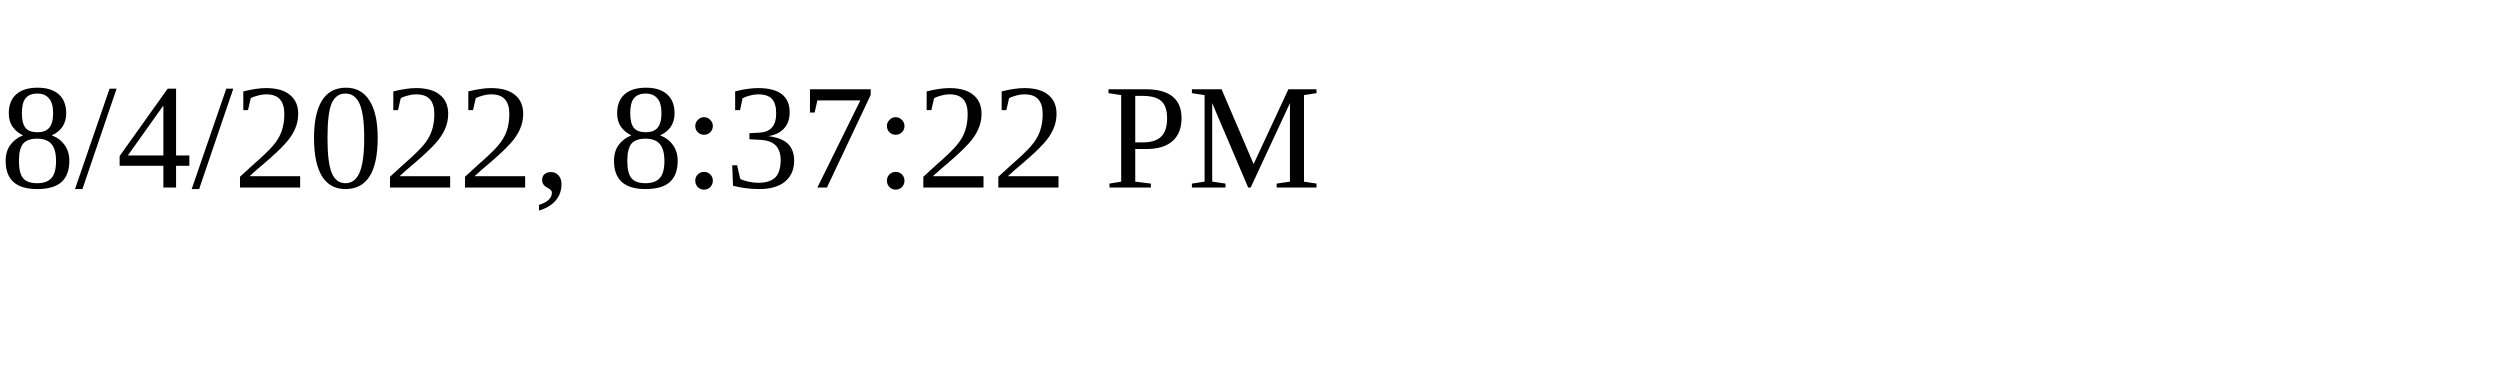
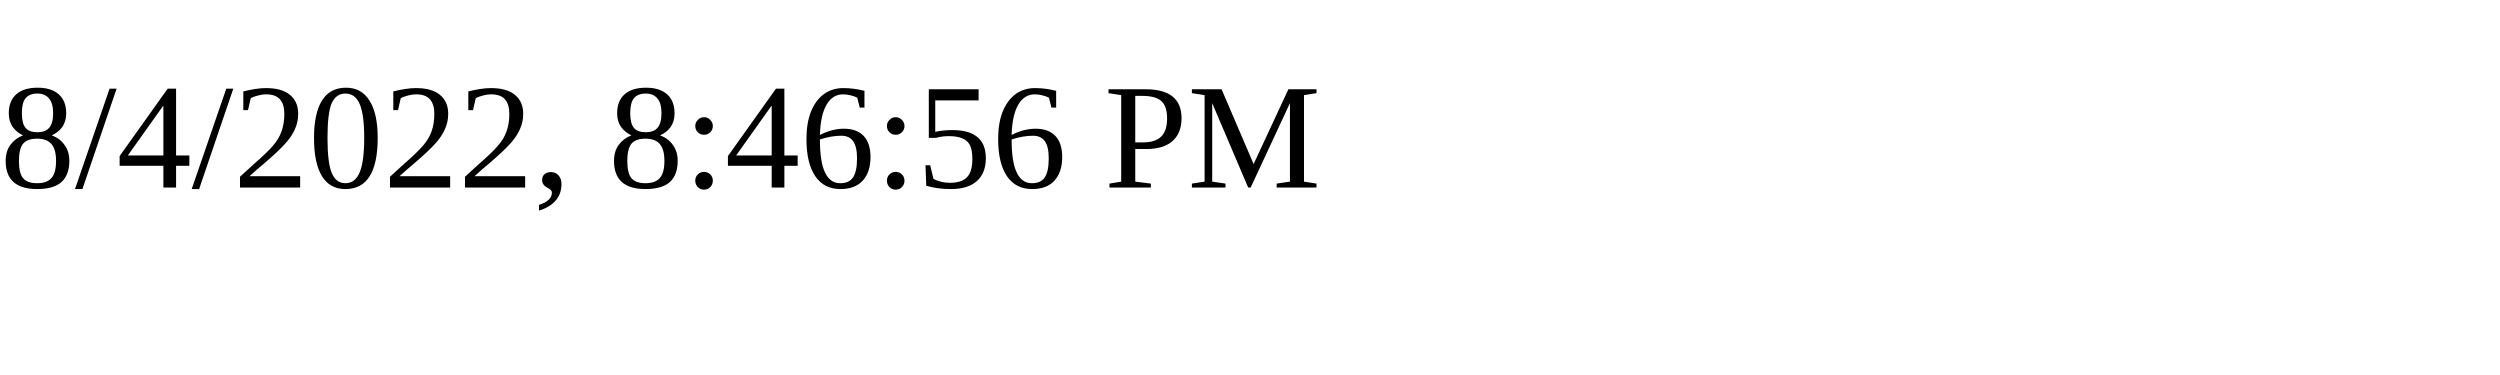
<svg xmlns="http://www.w3.org/2000/svg" height="30" width="200">
-   <text x="0" y="15">8/4/2022, 8:37:22 PM</text>
+   <text x="0" y="15">8/4/2022, 8:46:56 PM</text>
</svg>
